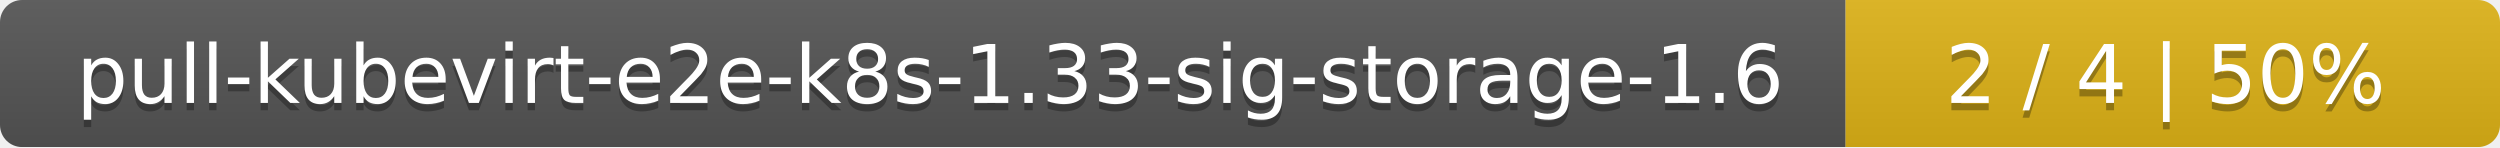
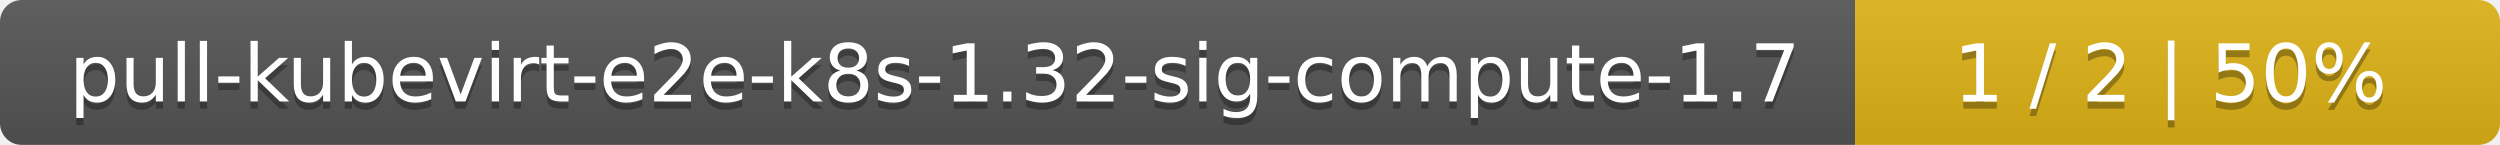
- <svg xmlns="http://www.w3.org/2000/svg" width="340" height="20">
+ <svg xmlns="http://www.w3.org/2000/svg" width="345" height="20">
  <linearGradient id="smooth" x2="0" y2="100%">
    <stop offset="0" stop-color="#bbb" stop-opacity=".1" />
    <stop offset="1" stop-opacity=".1" />
  </linearGradient>
  <mask id="round">
-     <rect width="340" height="20" rx="3" fill="#fff" />
+     <rect width="345" height="20" rx="3" fill="#fff" />
  </mask>
  <g mask="url(#round)">
-     <rect width="251" height="20" fill="#555" />
-     <rect x="251" width="89" height="20" fill="#dfb317" />
-     <rect width="340" height="20" fill="url(#smooth)" />
+     <rect width="256" height="20" fill="#555" />
+     <rect x="256" width="89" height="20" fill="#dfb317" />
+     <rect width="345" height="20" fill="url(#smooth)" />
  </g>
  <g fill="#fff" text-anchor="middle" font-family="DejaVu Sans,Verdana,Geneva,sans-serif" font-size="11">
-     <text x="126.5" y="15" fill="#010101" fill-opacity=".3">pull-kubevirt-e2e-k8s-1.33-sig-storage-1.6</text>
-     <text x="126.5" y="14">pull-kubevirt-e2e-k8s-1.33-sig-storage-1.6</text>
-     <text x="294.5" y="15" fill="#010101" fill-opacity=".3">2 / 4    |    50%</text>
-     <text x="294.5" y="14">2 / 4    |    50%</text>
+     <text x="129" y="15" fill="#010101" fill-opacity=".3">pull-kubevirt-e2e-k8s-1.32-sig-compute-1.7</text>
+     <text x="129" y="14">pull-kubevirt-e2e-k8s-1.32-sig-compute-1.7</text>
+     <text x="299.5" y="15" fill="#010101" fill-opacity=".3">1 / 2    |    50%</text>
+     <text x="299.5" y="14">1 / 2    |    50%</text>
  </g>
</svg>
